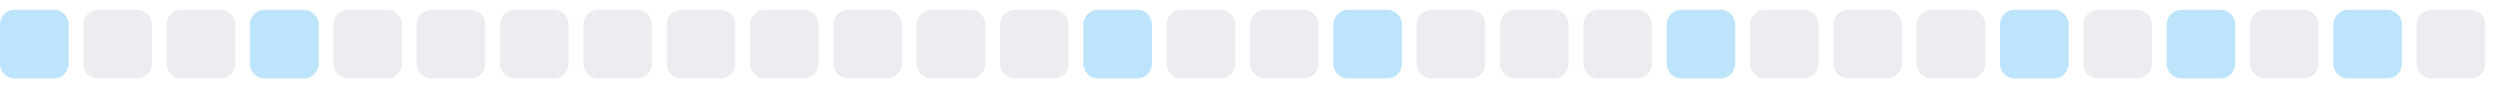
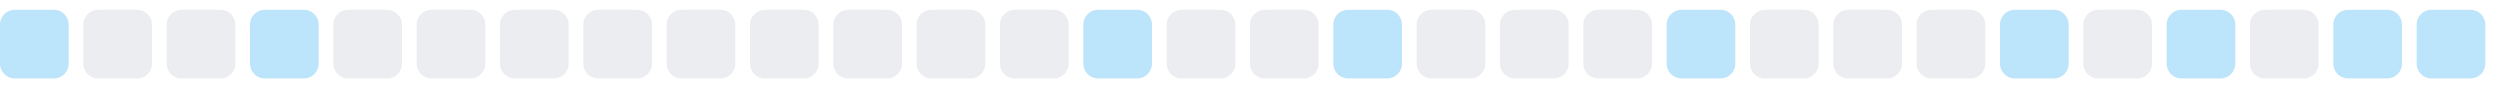
<svg xmlns="http://www.w3.org/2000/svg" width="255" height="9">
  <style>
        .level0 { fill: #ebedf0; }
        .level1 { fill: #bce4fa; }
        .level2 { fill: #75c7f7; }
        .level3 { fill: #30a9f2; }
        .level4 { fill: #008ee6; }
        @media (prefers-color-scheme: dark) {
          .level0 { fill: #161b22; }
          .level1 { fill: #0b3b5c; }
          .level2 { fill: #0a6299; }
          .level3 { fill: #008ee6; }
          .level4 { fill: #5bc4ff; }
        }
      </style>
  <rect x="0.0" y="1" width="7" height="7" rx="1.5" ry="1.5" class="level1" />
  <rect x="8.5" y="1" width="7" height="7" rx="1.5" ry="1.5" class="level0" />
  <rect x="17.0" y="1" width="7" height="7" rx="1.5" ry="1.5" class="level0" />
  <rect x="25.5" y="1" width="7" height="7" rx="1.5" ry="1.5" class="level1" />
  <rect x="34.0" y="1" width="7" height="7" rx="1.5" ry="1.5" class="level0" />
  <rect x="42.5" y="1" width="7" height="7" rx="1.5" ry="1.5" class="level0" />
  <rect x="51.0" y="1" width="7" height="7" rx="1.5" ry="1.5" class="level0" />
  <rect x="59.5" y="1" width="7" height="7" rx="1.5" ry="1.5" class="level0" />
  <rect x="68.0" y="1" width="7" height="7" rx="1.5" ry="1.5" class="level0" />
  <rect x="76.5" y="1" width="7" height="7" rx="1.5" ry="1.5" class="level0" />
  <rect x="85.0" y="1" width="7" height="7" rx="1.5" ry="1.5" class="level0" />
  <rect x="93.5" y="1" width="7" height="7" rx="1.5" ry="1.5" class="level0" />
  <rect x="102.0" y="1" width="7" height="7" rx="1.5" ry="1.5" class="level0" />
  <rect x="110.5" y="1" width="7" height="7" rx="1.5" ry="1.5" class="level1" />
  <rect x="119.0" y="1" width="7" height="7" rx="1.5" ry="1.5" class="level0" />
  <rect x="127.5" y="1" width="7" height="7" rx="1.5" ry="1.5" class="level0" />
  <rect x="136.0" y="1" width="7" height="7" rx="1.5" ry="1.5" class="level1" />
  <rect x="144.5" y="1" width="7" height="7" rx="1.5" ry="1.5" class="level0" />
  <rect x="153.0" y="1" width="7" height="7" rx="1.5" ry="1.5" class="level0" />
  <rect x="161.5" y="1" width="7" height="7" rx="1.5" ry="1.5" class="level0" />
  <rect x="170.0" y="1" width="7" height="7" rx="1.5" ry="1.5" class="level1" />
  <rect x="178.5" y="1" width="7" height="7" rx="1.5" ry="1.5" class="level0" />
  <rect x="187.0" y="1" width="7" height="7" rx="1.5" ry="1.5" class="level0" />
  <rect x="195.5" y="1" width="7" height="7" rx="1.5" ry="1.5" class="level0" />
  <rect x="204.0" y="1" width="7" height="7" rx="1.5" ry="1.5" class="level1" />
  <rect x="212.5" y="1" width="7" height="7" rx="1.5" ry="1.5" class="level0" />
  <rect x="221.0" y="1" width="7" height="7" rx="1.5" ry="1.5" class="level1" />
  <rect x="229.5" y="1" width="7" height="7" rx="1.5" ry="1.5" class="level0" />
  <rect x="238.0" y="1" width="7" height="7" rx="1.5" ry="1.5" class="level1" />
-   <rect x="246.5" y="1" width="7" height="7" rx="1.5" ry="1.5" class="level0" />
+   <rect x="246.5" y="1" width="7" height="7" rx="1.5" ry="1.5" class="level1" />
</svg>
